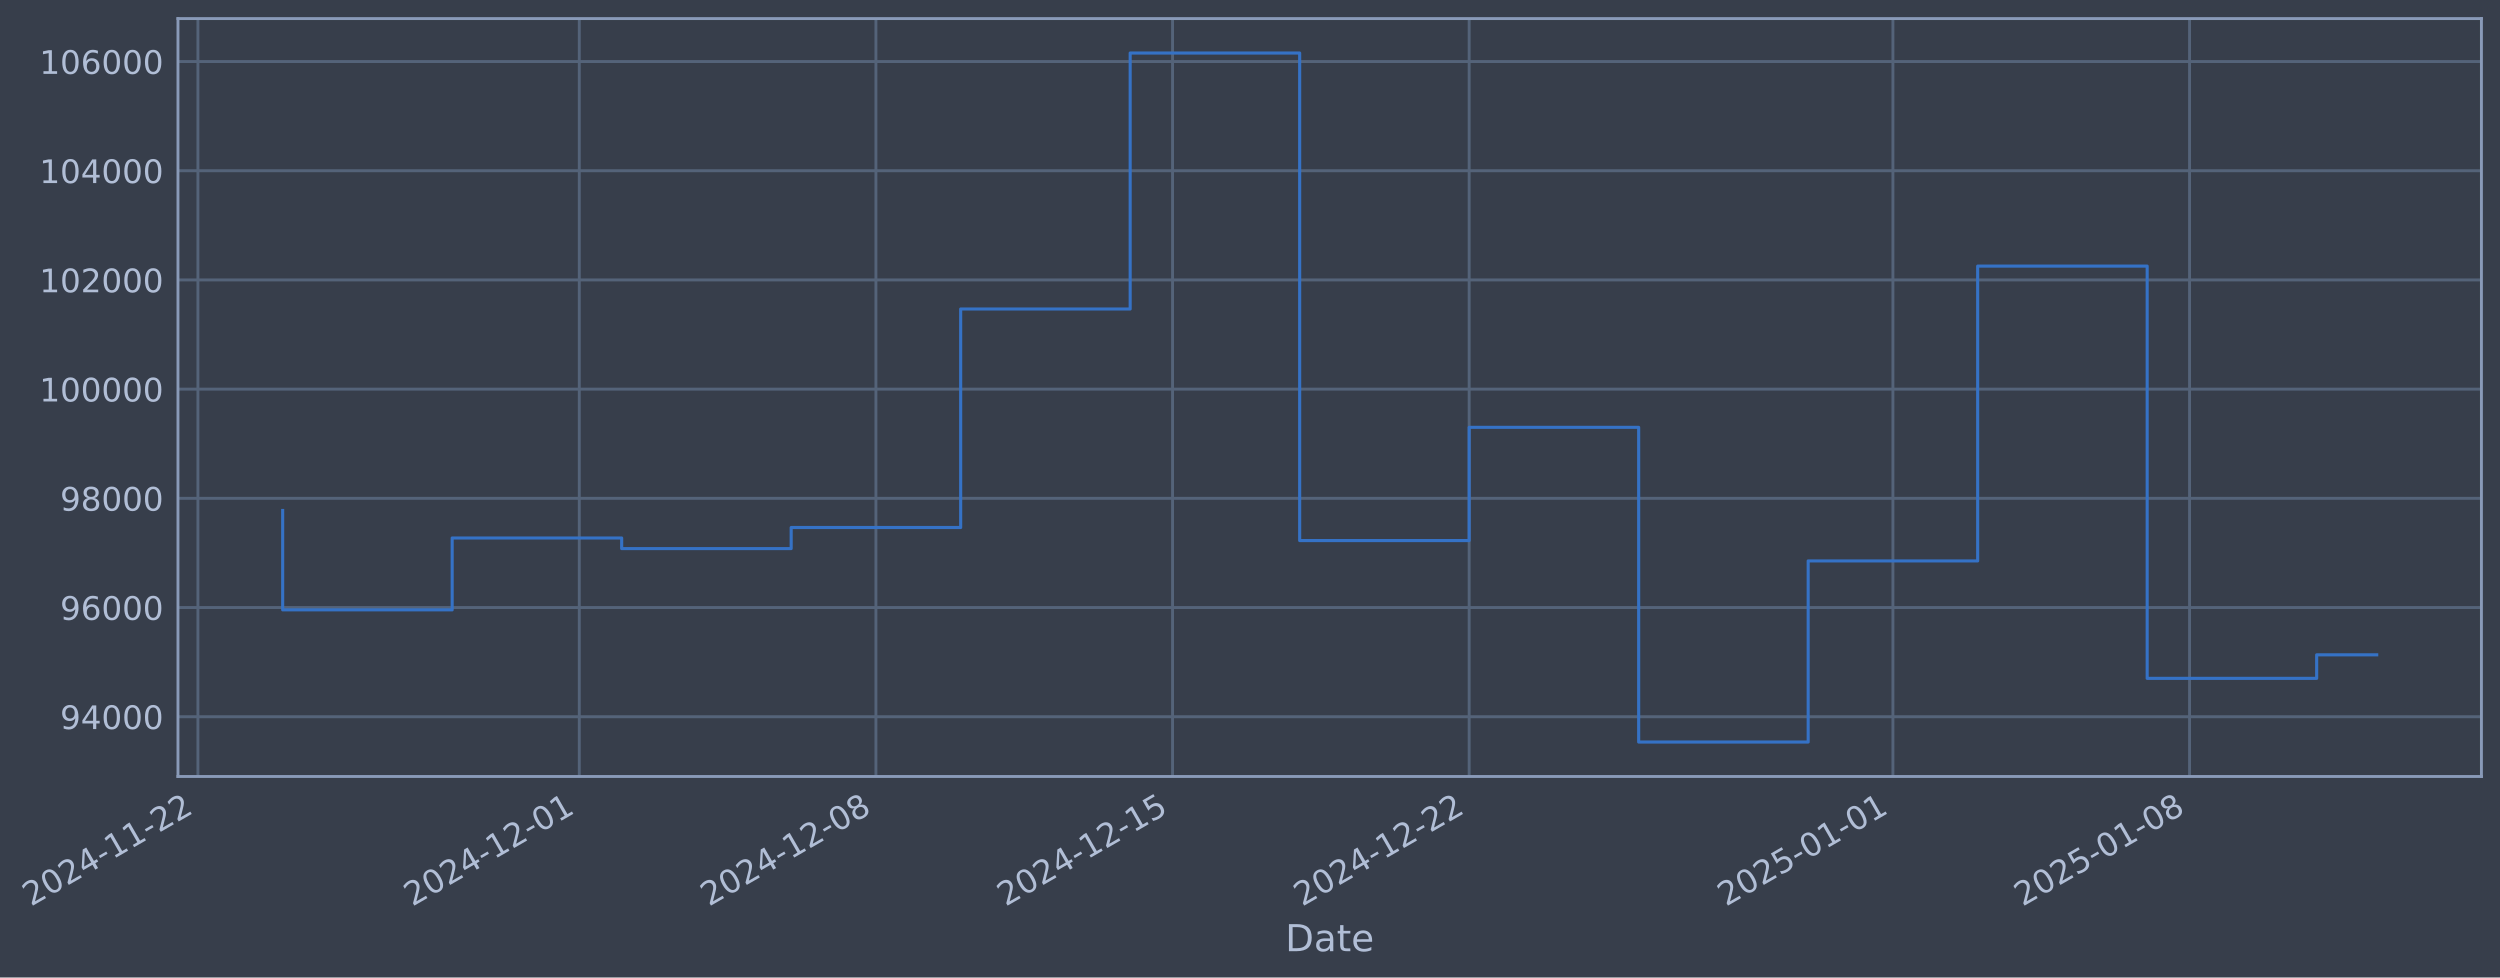
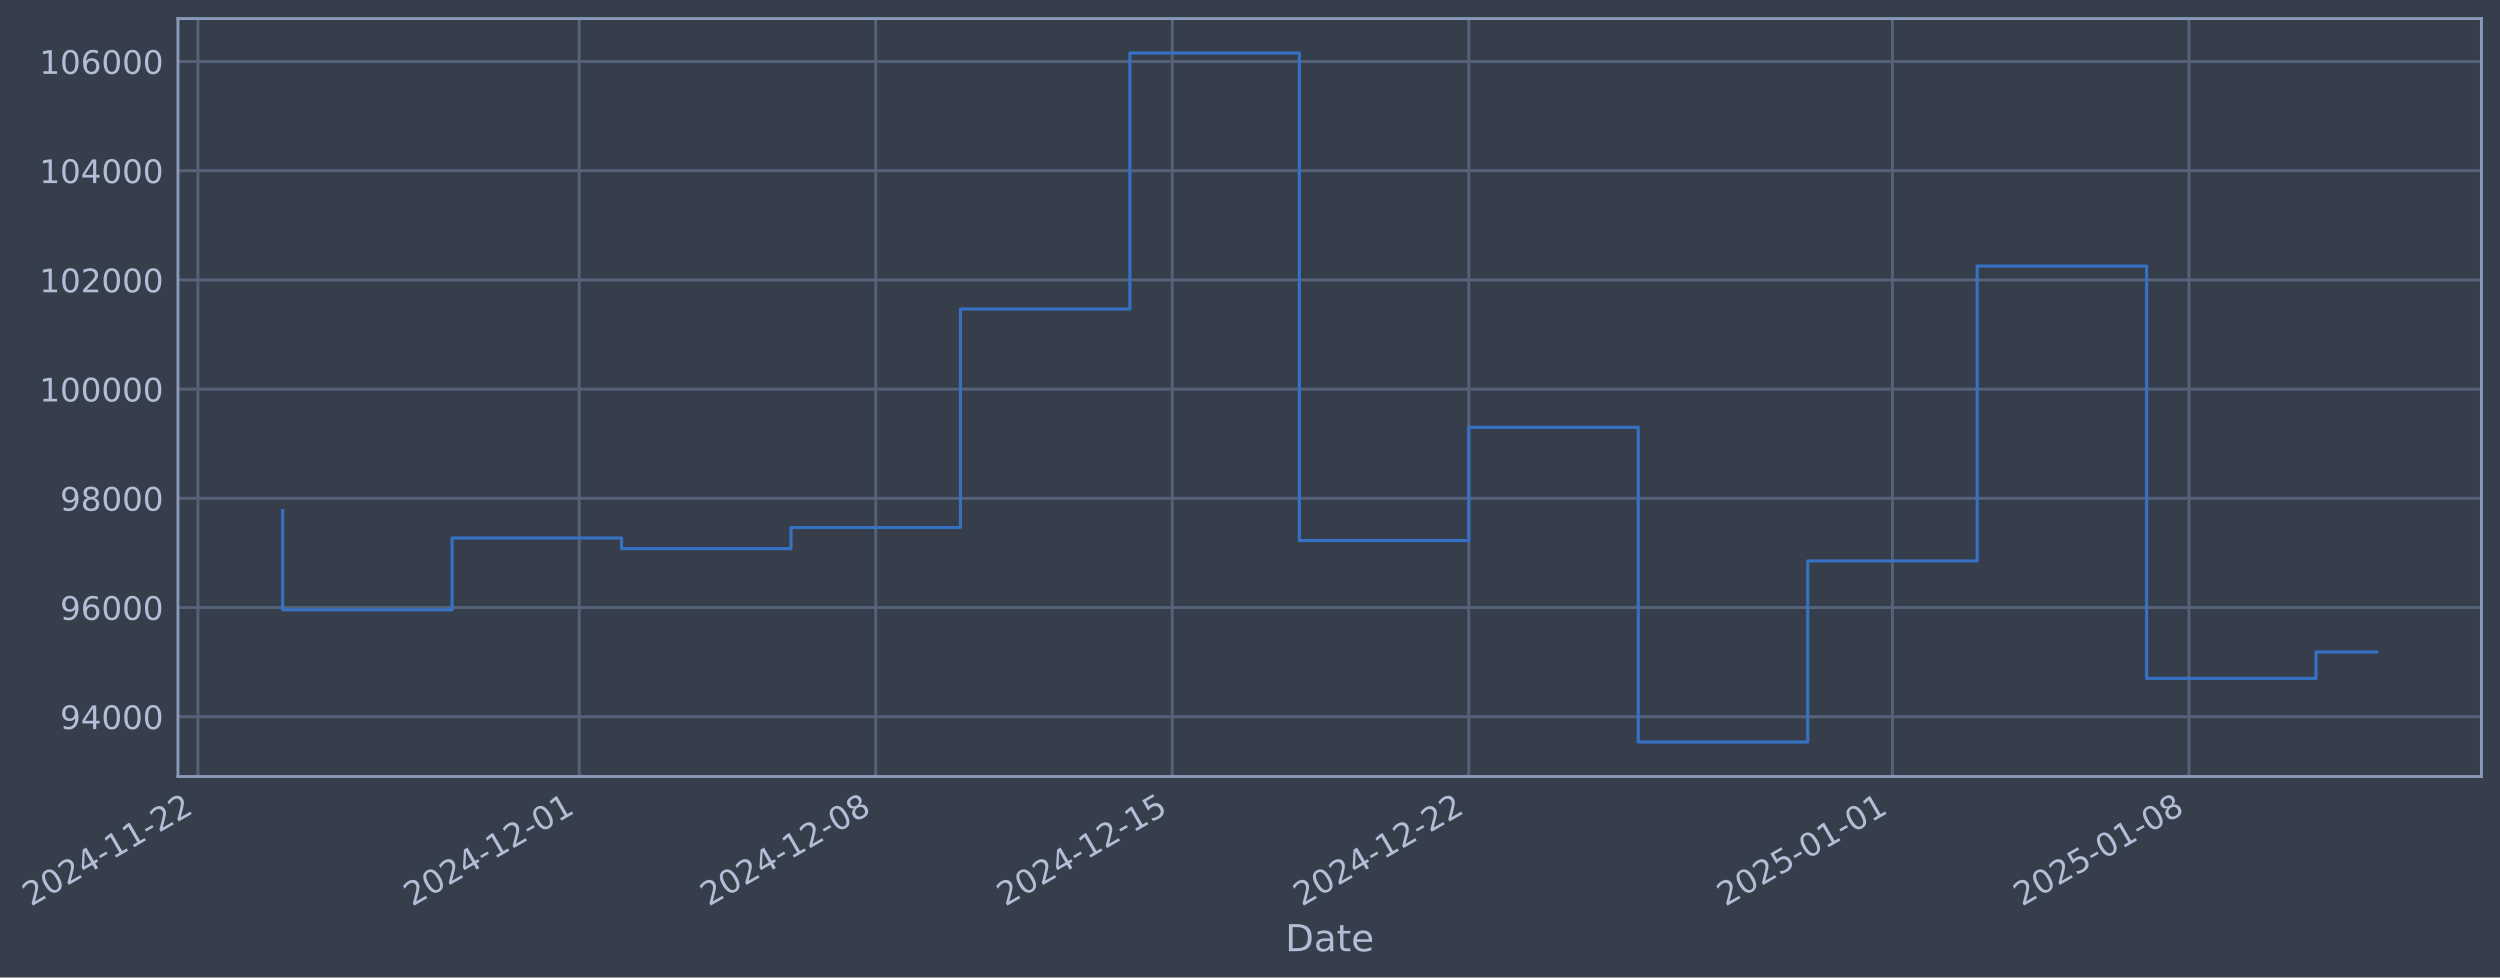
- <svg xmlns="http://www.w3.org/2000/svg" xmlns:xlink="http://www.w3.org/1999/xlink" width="968.979pt" height="378.87pt" viewBox="0 0 968.979 378.87" version="1.1">
+ <svg xmlns="http://www.w3.org/2000/svg" xmlns:xlink="http://www.w3.org/1999/xlink" width="968.969pt" height="378.87pt" viewBox="0 0 968.969 378.87" version="1.1">
  <defs>
    <style type="text/css">*{stroke-linejoin: round; stroke-linecap: butt}</style>
  </defs>
  <g id="figure_1">
    <g id="patch_1">
-       <path d="M 0 378.87  L 968.979 378.87  L 968.979 0  L 0 0  z " style="fill: #373e4b" />
+       <path d="M 0 378.87  L 968.969 378.87  L 968.969 0  L 0 0  z " style="fill: #373e4b" />
    </g>
    <g id="axes_1">
      <g id="patch_2">
-         <path d="M 68.979 300.96  L 961.779 300.96  L 961.779 7.2  L 68.979 7.2  z " style="fill: #373e4b" />
+         <path d="M 68.969 300.96  L 961.769 300.96  L 961.769 7.2  L 68.969 7.2  z " style="fill: #373e4b" />
      </g>
      <g id="matplotlib.axis_1">
        <g id="xtick_1">
          <g id="line2d_1">
-             <path d="M 76.713 300.96  L 76.713 7.2  " clip-path="url(#pae60fc2727)" style="fill: none; stroke: #546379; stroke-width: 1.12; stroke-linecap: square" />
+             <path d="M 76.713 300.96  L 76.713 7.2  " clip-path="url(#pb265046163)" style="fill: none; stroke: #546379; stroke-width: 1.12; stroke-linecap: square" />
          </g>
          <g id="line2d_2" />
          <g id="text_1">
            <g style="fill: #b1bed6" transform="translate(11.98702 351.4642) rotate(-30) scale(0.126 -0.126)">
              <defs>
                <path id="DejaVuSans-32" d="M 1228 531  L 3431 531  L 3431 0  L 469 0  L 469 531  Q 828 903 1448 1529  Q 2069 2156 2228 2338  Q 2531 2678 2651 2914  Q 2772 3150 2772 3378  Q 2772 3750 2511 3984  Q 2250 4219 1831 4219  Q 1534 4219 1204 4116  Q 875 4013 500 3803  L 500 4441  Q 881 4594 1212 4672  Q 1544 4750 1819 4750  Q 2544 4750 2975 4387  Q 3406 4025 3406 3419  Q 3406 3131 3298 2873  Q 3191 2616 2906 2266  Q 2828 2175 2409 1742  Q 1991 1309 1228 531  z " transform="scale(0.015625)" />
                <path id="DejaVuSans-30" d="M 2034 4250  Q 1547 4250 1301 3770  Q 1056 3291 1056 2328  Q 1056 1369 1301 889  Q 1547 409 2034 409  Q 2525 409 2770 889  Q 3016 1369 3016 2328  Q 3016 3291 2770 3770  Q 2525 4250 2034 4250  z M 2034 4750  Q 2819 4750 3233 4129  Q 3647 3509 3647 2328  Q 3647 1150 3233 529  Q 2819 -91 2034 -91  Q 1250 -91 836 529  Q 422 1150 422 2328  Q 422 3509 836 4129  Q 1250 4750 2034 4750  z " transform="scale(0.015625)" />
                <path id="DejaVuSans-34" d="M 2419 4116  L 825 1625  L 2419 1625  L 2419 4116  z M 2253 4666  L 3047 4666  L 3047 1625  L 3713 1625  L 3713 1100  L 3047 1100  L 3047 0  L 2419 0  L 2419 1100  L 313 1100  L 313 1709  L 2253 4666  z " transform="scale(0.015625)" />
                <path id="DejaVuSans-2d" d="M 313 2009  L 1997 2009  L 1997 1497  L 313 1497  L 313 2009  z " transform="scale(0.015625)" />
                <path id="DejaVuSans-31" d="M 794 531  L 1825 531  L 1825 4091  L 703 3866  L 703 4441  L 1819 4666  L 2450 4666  L 2450 531  L 3481 531  L 3481 0  L 794 0  L 794 531  z " transform="scale(0.015625)" />
              </defs>
              <use xlink:href="#DejaVuSans-32" />
              <use xlink:href="#DejaVuSans-30" transform="translate(63.62305 0)" />
              <use xlink:href="#DejaVuSans-32" transform="translate(127.2461 0)" />
              <use xlink:href="#DejaVuSans-34" transform="translate(190.8691 0)" />
              <use xlink:href="#DejaVuSans-2d" transform="translate(254.4922 0)" />
              <use xlink:href="#DejaVuSans-31" transform="translate(290.5762 0)" />
              <use xlink:href="#DejaVuSans-31" transform="translate(354.1992 0)" />
              <use xlink:href="#DejaVuSans-2d" transform="translate(417.8223 0)" />
              <use xlink:href="#DejaVuSans-32" transform="translate(453.9062 0)" />
              <use xlink:href="#DejaVuSans-32" transform="translate(517.5293 0)" />
            </g>
          </g>
        </g>
        <g id="xtick_2">
          <g id="line2d_3">
-             <path d="M 224.53 300.96  L 224.53 7.2  " clip-path="url(#pae60fc2727)" style="fill: none; stroke: #546379; stroke-width: 1.12; stroke-linecap: square" />
+             <path d="M 224.485 300.96  L 224.485 7.2  " clip-path="url(#pb265046163)" style="fill: none; stroke: #546379; stroke-width: 1.12; stroke-linecap: square" />
          </g>
          <g id="line2d_4" />
          <g id="text_2">
-             <g style="fill: #b1bed6" transform="translate(159.8045 351.4642) rotate(-30) scale(0.126 -0.126)">
+             <g style="fill: #b1bed6" transform="translate(159.7597 351.4642) rotate(-30) scale(0.126 -0.126)">
              <use xlink:href="#DejaVuSans-32" />
              <use xlink:href="#DejaVuSans-30" transform="translate(63.62305 0)" />
              <use xlink:href="#DejaVuSans-32" transform="translate(127.2461 0)" />
              <use xlink:href="#DejaVuSans-34" transform="translate(190.8691 0)" />
              <use xlink:href="#DejaVuSans-2d" transform="translate(254.4922 0)" />
              <use xlink:href="#DejaVuSans-31" transform="translate(290.5762 0)" />
              <use xlink:href="#DejaVuSans-32" transform="translate(354.1992 0)" />
              <use xlink:href="#DejaVuSans-2d" transform="translate(417.8223 0)" />
              <use xlink:href="#DejaVuSans-30" transform="translate(453.9062 0)" />
              <use xlink:href="#DejaVuSans-31" transform="translate(517.5293 0)" />
            </g>
          </g>
        </g>
        <g id="xtick_3">
          <g id="line2d_5">
-             <path d="M 339.499 300.96  L 339.499 7.2  " clip-path="url(#pae60fc2727)" style="fill: none; stroke: #546379; stroke-width: 1.12; stroke-linecap: square" />
+             <path d="M 339.42 300.96  L 339.42 7.2  " clip-path="url(#pb265046163)" style="fill: none; stroke: #546379; stroke-width: 1.12; stroke-linecap: square" />
          </g>
          <g id="line2d_6" />
          <g id="text_3">
-             <g style="fill: #b1bed6" transform="translate(274.7736 351.4642) rotate(-30) scale(0.126 -0.126)">
+             <g style="fill: #b1bed6" transform="translate(274.6941 351.4642) rotate(-30) scale(0.126 -0.126)">
              <defs>
                <path id="DejaVuSans-38" d="M 2034 2216  Q 1584 2216 1326 1975  Q 1069 1734 1069 1313  Q 1069 891 1326 650  Q 1584 409 2034 409  Q 2484 409 2743 651  Q 3003 894 3003 1313  Q 3003 1734 2745 1975  Q 2488 2216 2034 2216  z M 1403 2484  Q 997 2584 770 2862  Q 544 3141 544 3541  Q 544 4100 942 4425  Q 1341 4750 2034 4750  Q 2731 4750 3128 4425  Q 3525 4100 3525 3541  Q 3525 3141 3298 2862  Q 3072 2584 2669 2484  Q 3125 2378 3379 2068  Q 3634 1759 3634 1313  Q 3634 634 3220 271  Q 2806 -91 2034 -91  Q 1263 -91 848 271  Q 434 634 434 1313  Q 434 1759 690 2068  Q 947 2378 1403 2484  z M 1172 3481  Q 1172 3119 1398 2916  Q 1625 2713 2034 2713  Q 2441 2713 2670 2916  Q 2900 3119 2900 3481  Q 2900 3844 2670 4047  Q 2441 4250 2034 4250  Q 1625 4250 1398 4047  Q 1172 3844 1172 3481  z " transform="scale(0.015625)" />
              </defs>
              <use xlink:href="#DejaVuSans-32" />
              <use xlink:href="#DejaVuSans-30" transform="translate(63.62305 0)" />
              <use xlink:href="#DejaVuSans-32" transform="translate(127.2461 0)" />
              <use xlink:href="#DejaVuSans-34" transform="translate(190.8691 0)" />
              <use xlink:href="#DejaVuSans-2d" transform="translate(254.4922 0)" />
              <use xlink:href="#DejaVuSans-31" transform="translate(290.5762 0)" />
              <use xlink:href="#DejaVuSans-32" transform="translate(354.1992 0)" />
              <use xlink:href="#DejaVuSans-2d" transform="translate(417.8223 0)" />
              <use xlink:href="#DejaVuSans-30" transform="translate(453.9062 0)" />
              <use xlink:href="#DejaVuSans-38" transform="translate(517.5293 0)" />
            </g>
          </g>
        </g>
        <g id="xtick_4">
          <g id="line2d_7">
-             <path d="M 454.468 300.96  L 454.468 7.2  " clip-path="url(#pae60fc2727)" style="fill: none; stroke: #546379; stroke-width: 1.12; stroke-linecap: square" />
+             <path d="M 454.354 300.96  L 454.354 7.2  " clip-path="url(#pb265046163)" style="fill: none; stroke: #546379; stroke-width: 1.12; stroke-linecap: square" />
          </g>
          <g id="line2d_8" />
          <g id="text_4">
-             <g style="fill: #b1bed6" transform="translate(389.7427 351.4642) rotate(-30) scale(0.126 -0.126)">
+             <g style="fill: #b1bed6" transform="translate(389.6284 351.4642) rotate(-30) scale(0.126 -0.126)">
              <defs>
                <path id="DejaVuSans-35" d="M 691 4666  L 3169 4666  L 3169 4134  L 1269 4134  L 1269 2991  Q 1406 3038 1543 3061  Q 1681 3084 1819 3084  Q 2600 3084 3056 2656  Q 3513 2228 3513 1497  Q 3513 744 3044 326  Q 2575 -91 1722 -91  Q 1428 -91 1123 -41  Q 819 9 494 109  L 494 744  Q 775 591 1075 516  Q 1375 441 1709 441  Q 2250 441 2565 725  Q 2881 1009 2881 1497  Q 2881 1984 2565 2268  Q 2250 2553 1709 2553  Q 1456 2553 1204 2497  Q 953 2441 691 2322  L 691 4666  z " transform="scale(0.015625)" />
              </defs>
              <use xlink:href="#DejaVuSans-32" />
              <use xlink:href="#DejaVuSans-30" transform="translate(63.62305 0)" />
              <use xlink:href="#DejaVuSans-32" transform="translate(127.2461 0)" />
              <use xlink:href="#DejaVuSans-34" transform="translate(190.8691 0)" />
              <use xlink:href="#DejaVuSans-2d" transform="translate(254.4922 0)" />
              <use xlink:href="#DejaVuSans-31" transform="translate(290.5762 0)" />
              <use xlink:href="#DejaVuSans-32" transform="translate(354.1992 0)" />
              <use xlink:href="#DejaVuSans-2d" transform="translate(417.8223 0)" />
              <use xlink:href="#DejaVuSans-31" transform="translate(453.9062 0)" />
              <use xlink:href="#DejaVuSans-35" transform="translate(517.5293 0)" />
            </g>
          </g>
        </g>
        <g id="xtick_5">
          <g id="line2d_9">
-             <path d="M 569.437 300.96  L 569.437 7.2  " clip-path="url(#pae60fc2727)" style="fill: none; stroke: #546379; stroke-width: 1.12; stroke-linecap: square" />
+             <path d="M 569.288 300.96  L 569.288 7.2  " clip-path="url(#pb265046163)" style="fill: none; stroke: #546379; stroke-width: 1.12; stroke-linecap: square" />
          </g>
          <g id="line2d_10" />
          <g id="text_5">
-             <g style="fill: #b1bed6" transform="translate(504.7118 351.4642) rotate(-30) scale(0.126 -0.126)">
+             <g style="fill: #b1bed6" transform="translate(504.5628 351.4642) rotate(-30) scale(0.126 -0.126)">
              <use xlink:href="#DejaVuSans-32" />
              <use xlink:href="#DejaVuSans-30" transform="translate(63.62305 0)" />
              <use xlink:href="#DejaVuSans-32" transform="translate(127.2461 0)" />
              <use xlink:href="#DejaVuSans-34" transform="translate(190.8691 0)" />
              <use xlink:href="#DejaVuSans-2d" transform="translate(254.4922 0)" />
              <use xlink:href="#DejaVuSans-31" transform="translate(290.5762 0)" />
              <use xlink:href="#DejaVuSans-32" transform="translate(354.1992 0)" />
              <use xlink:href="#DejaVuSans-2d" transform="translate(417.8223 0)" />
              <use xlink:href="#DejaVuSans-32" transform="translate(453.9062 0)" />
              <use xlink:href="#DejaVuSans-32" transform="translate(517.5293 0)" />
            </g>
          </g>
        </g>
        <g id="xtick_6">
          <g id="line2d_11">
-             <path d="M 733.679 300.96  L 733.679 7.2  " clip-path="url(#pae60fc2727)" style="fill: none; stroke: #546379; stroke-width: 1.12; stroke-linecap: square" />
+             <path d="M 733.48 300.96  L 733.48 7.2  " clip-path="url(#pb265046163)" style="fill: none; stroke: #546379; stroke-width: 1.12; stroke-linecap: square" />
          </g>
          <g id="line2d_12" />
          <g id="text_6">
-             <g style="fill: #b1bed6" transform="translate(668.9534 351.4642) rotate(-30) scale(0.126 -0.126)">
+             <g style="fill: #b1bed6" transform="translate(668.7547 351.4642) rotate(-30) scale(0.126 -0.126)">
              <use xlink:href="#DejaVuSans-32" />
              <use xlink:href="#DejaVuSans-30" transform="translate(63.62305 0)" />
              <use xlink:href="#DejaVuSans-32" transform="translate(127.2461 0)" />
              <use xlink:href="#DejaVuSans-35" transform="translate(190.8691 0)" />
              <use xlink:href="#DejaVuSans-2d" transform="translate(254.4922 0)" />
              <use xlink:href="#DejaVuSans-30" transform="translate(290.5762 0)" />
              <use xlink:href="#DejaVuSans-31" transform="translate(354.1992 0)" />
              <use xlink:href="#DejaVuSans-2d" transform="translate(417.8223 0)" />
              <use xlink:href="#DejaVuSans-30" transform="translate(453.9062 0)" />
              <use xlink:href="#DejaVuSans-31" transform="translate(517.5293 0)" />
            </g>
          </g>
        </g>
        <g id="xtick_7">
          <g id="line2d_13">
-             <path d="M 848.648 300.96  L 848.648 7.2  " clip-path="url(#pae60fc2727)" style="fill: none; stroke: #546379; stroke-width: 1.12; stroke-linecap: square" />
+             <path d="M 848.415 300.96  L 848.415 7.2  " clip-path="url(#pb265046163)" style="fill: none; stroke: #546379; stroke-width: 1.12; stroke-linecap: square" />
          </g>
          <g id="line2d_14" />
          <g id="text_7">
-             <g style="fill: #b1bed6" transform="translate(783.9225 351.4642) rotate(-30) scale(0.126 -0.126)">
+             <g style="fill: #b1bed6" transform="translate(783.689 351.4642) rotate(-30) scale(0.126 -0.126)">
              <use xlink:href="#DejaVuSans-32" />
              <use xlink:href="#DejaVuSans-30" transform="translate(63.62305 0)" />
              <use xlink:href="#DejaVuSans-32" transform="translate(127.2461 0)" />
              <use xlink:href="#DejaVuSans-35" transform="translate(190.8691 0)" />
              <use xlink:href="#DejaVuSans-2d" transform="translate(254.4922 0)" />
              <use xlink:href="#DejaVuSans-30" transform="translate(290.5762 0)" />
              <use xlink:href="#DejaVuSans-31" transform="translate(354.1992 0)" />
              <use xlink:href="#DejaVuSans-2d" transform="translate(417.8223 0)" />
              <use xlink:href="#DejaVuSans-30" transform="translate(453.9062 0)" />
              <use xlink:href="#DejaVuSans-38" transform="translate(517.5293 0)" />
            </g>
          </g>
        </g>
        <g id="text_8">
-           <g style="fill: #b1bed6" transform="translate(498.1699 368.6753) scale(0.144 -0.144)">
+           <g style="fill: #b1bed6" transform="translate(498.16 368.6753) scale(0.144 -0.144)">
            <defs>
              <path id="DejaVuSans-44" d="M 1259 4147  L 1259 519  L 2022 519  Q 2988 519 3436 956  Q 3884 1394 3884 2338  Q 3884 3275 3436 3711  Q 2988 4147 2022 4147  L 1259 4147  z M 628 4666  L 1925 4666  Q 3281 4666 3915 4102  Q 4550 3538 4550 2338  Q 4550 1131 3912 565  Q 3275 0 1925 0  L 628 0  L 628 4666  z " transform="scale(0.015625)" />
              <path id="DejaVuSans-61" d="M 2194 1759  Q 1497 1759 1228 1600  Q 959 1441 959 1056  Q 959 750 1161 570  Q 1363 391 1709 391  Q 2188 391 2477 730  Q 2766 1069 2766 1631  L 2766 1759  L 2194 1759  z M 3341 1997  L 3341 0  L 2766 0  L 2766 531  Q 2569 213 2275 61  Q 1981 -91 1556 -91  Q 1019 -91 701 211  Q 384 513 384 1019  Q 384 1609 779 1909  Q 1175 2209 1959 2209  L 2766 2209  L 2766 2266  Q 2766 2663 2505 2880  Q 2244 3097 1772 3097  Q 1472 3097 1187 3025  Q 903 2953 641 2809  L 641 3341  Q 956 3463 1253 3523  Q 1550 3584 1831 3584  Q 2591 3584 2966 3190  Q 3341 2797 3341 1997  z " transform="scale(0.015625)" />
              <path id="DejaVuSans-74" d="M 1172 4494  L 1172 3500  L 2356 3500  L 2356 3053  L 1172 3053  L 1172 1153  Q 1172 725 1289 603  Q 1406 481 1766 481  L 2356 481  L 2356 0  L 1766 0  Q 1100 0 847 248  Q 594 497 594 1153  L 594 3053  L 172 3053  L 172 3500  L 594 3500  L 594 4494  L 1172 4494  z " transform="scale(0.015625)" />
              <path id="DejaVuSans-65" d="M 3597 1894  L 3597 1613  L 953 1613  Q 991 1019 1311 708  Q 1631 397 2203 397  Q 2534 397 2845 478  Q 3156 559 3463 722  L 3463 178  Q 3153 47 2828 -22  Q 2503 -91 2169 -91  Q 1331 -91 842 396  Q 353 884 353 1716  Q 353 2575 817 3079  Q 1281 3584 2069 3584  Q 2775 3584 3186 3129  Q 3597 2675 3597 1894  z M 3022 2063  Q 3016 2534 2758 2815  Q 2500 3097 2075 3097  Q 1594 3097 1305 2825  Q 1016 2553 972 2059  L 3022 2063  z " transform="scale(0.015625)" />
            </defs>
            <use xlink:href="#DejaVuSans-44" />
            <use xlink:href="#DejaVuSans-61" transform="translate(77.00195 0)" />
            <use xlink:href="#DejaVuSans-74" transform="translate(138.2812 0)" />
            <use xlink:href="#DejaVuSans-65" transform="translate(177.4902 0)" />
          </g>
        </g>
      </g>
      <g id="matplotlib.axis_2">
        <g id="ytick_1">
          <g id="line2d_15">
-             <path d="M 68.979 277.797  L 961.779 277.797  " clip-path="url(#pae60fc2727)" style="fill: none; stroke: #546379; stroke-width: 1.12; stroke-linecap: square" />
+             <path d="M 68.969 277.797  L 961.769 277.797  " clip-path="url(#pb265046163)" style="fill: none; stroke: #546379; stroke-width: 1.12; stroke-linecap: square" />
          </g>
          <g id="line2d_16" />
          <g id="text_9">
-             <g style="fill: #b1bed6" transform="translate(23.29528 282.5841) scale(0.126 -0.126)">
+             <g style="fill: #b1bed6" transform="translate(23.28534 282.5841) scale(0.126 -0.126)">
              <defs>
                <path id="DejaVuSans-39" d="M 703 97  L 703 672  Q 941 559 1184 500  Q 1428 441 1663 441  Q 2288 441 2617 861  Q 2947 1281 2994 2138  Q 2813 1869 2534 1725  Q 2256 1581 1919 1581  Q 1219 1581 811 2004  Q 403 2428 403 3163  Q 403 3881 828 4315  Q 1253 4750 1959 4750  Q 2769 4750 3195 4129  Q 3622 3509 3622 2328  Q 3622 1225 3098 567  Q 2575 -91 1691 -91  Q 1453 -91 1209 -44  Q 966 3 703 97  z M 1959 2075  Q 2384 2075 2632 2365  Q 2881 2656 2881 3163  Q 2881 3666 2632 3958  Q 2384 4250 1959 4250  Q 1534 4250 1286 3958  Q 1038 3666 1038 3163  Q 1038 2656 1286 2365  Q 1534 2075 1959 2075  z " transform="scale(0.015625)" />
              </defs>
              <use xlink:href="#DejaVuSans-39" />
              <use xlink:href="#DejaVuSans-34" transform="translate(63.62305 0)" />
              <use xlink:href="#DejaVuSans-30" transform="translate(127.2461 0)" />
              <use xlink:href="#DejaVuSans-30" transform="translate(190.8691 0)" />
              <use xlink:href="#DejaVuSans-30" transform="translate(254.4922 0)" />
            </g>
          </g>
        </g>
        <g id="ytick_2">
          <g id="line2d_17">
-             <path d="M 68.979 235.473  L 961.779 235.473  " clip-path="url(#pae60fc2727)" style="fill: none; stroke: #546379; stroke-width: 1.12; stroke-linecap: square" />
+             <path d="M 68.969 235.473  L 961.769 235.473  " clip-path="url(#pb265046163)" style="fill: none; stroke: #546379; stroke-width: 1.12; stroke-linecap: square" />
          </g>
          <g id="line2d_18" />
          <g id="text_10">
-             <g style="fill: #b1bed6" transform="translate(23.29528 240.2602) scale(0.126 -0.126)">
+             <g style="fill: #b1bed6" transform="translate(23.28534 240.2602) scale(0.126 -0.126)">
              <defs>
                <path id="DejaVuSans-36" d="M 2113 2584  Q 1688 2584 1439 2293  Q 1191 2003 1191 1497  Q 1191 994 1439 701  Q 1688 409 2113 409  Q 2538 409 2786 701  Q 3034 994 3034 1497  Q 3034 2003 2786 2293  Q 2538 2584 2113 2584  z M 3366 4563  L 3366 3988  Q 3128 4100 2886 4159  Q 2644 4219 2406 4219  Q 1781 4219 1451 3797  Q 1122 3375 1075 2522  Q 1259 2794 1537 2939  Q 1816 3084 2150 3084  Q 2853 3084 3261 2657  Q 3669 2231 3669 1497  Q 3669 778 3244 343  Q 2819 -91 2113 -91  Q 1303 -91 875 529  Q 447 1150 447 2328  Q 447 3434 972 4092  Q 1497 4750 2381 4750  Q 2619 4750 2861 4703  Q 3103 4656 3366 4563  z " transform="scale(0.015625)" />
              </defs>
              <use xlink:href="#DejaVuSans-39" />
              <use xlink:href="#DejaVuSans-36" transform="translate(63.62305 0)" />
              <use xlink:href="#DejaVuSans-30" transform="translate(127.2461 0)" />
              <use xlink:href="#DejaVuSans-30" transform="translate(190.8691 0)" />
              <use xlink:href="#DejaVuSans-30" transform="translate(254.4922 0)" />
            </g>
          </g>
        </g>
        <g id="ytick_3">
          <g id="line2d_19">
-             <path d="M 68.979 193.149  L 961.779 193.149  " clip-path="url(#pae60fc2727)" style="fill: none; stroke: #546379; stroke-width: 1.12; stroke-linecap: square" />
+             <path d="M 68.969 193.149  L 961.769 193.149  " clip-path="url(#pb265046163)" style="fill: none; stroke: #546379; stroke-width: 1.12; stroke-linecap: square" />
          </g>
          <g id="line2d_20" />
          <g id="text_11">
-             <g style="fill: #b1bed6" transform="translate(23.29528 197.9364) scale(0.126 -0.126)">
+             <g style="fill: #b1bed6" transform="translate(23.28534 197.9364) scale(0.126 -0.126)">
              <use xlink:href="#DejaVuSans-39" />
              <use xlink:href="#DejaVuSans-38" transform="translate(63.62305 0)" />
              <use xlink:href="#DejaVuSans-30" transform="translate(127.2461 0)" />
              <use xlink:href="#DejaVuSans-30" transform="translate(190.8691 0)" />
              <use xlink:href="#DejaVuSans-30" transform="translate(254.4922 0)" />
            </g>
          </g>
        </g>
        <g id="ytick_4">
          <g id="line2d_21">
-             <path d="M 68.979 150.826  L 961.779 150.826  " clip-path="url(#pae60fc2727)" style="fill: none; stroke: #546379; stroke-width: 1.12; stroke-linecap: square" />
+             <path d="M 68.969 150.826  L 961.769 150.826  " clip-path="url(#pb265046163)" style="fill: none; stroke: #546379; stroke-width: 1.12; stroke-linecap: square" />
          </g>
          <g id="line2d_22" />
          <g id="text_12">
-             <g style="fill: #b1bed6" transform="translate(15.27853 155.6126) scale(0.126 -0.126)">
+             <g style="fill: #b1bed6" transform="translate(15.26859 155.6126) scale(0.126 -0.126)">
              <use xlink:href="#DejaVuSans-31" />
              <use xlink:href="#DejaVuSans-30" transform="translate(63.62305 0)" />
              <use xlink:href="#DejaVuSans-30" transform="translate(127.2461 0)" />
              <use xlink:href="#DejaVuSans-30" transform="translate(190.8691 0)" />
              <use xlink:href="#DejaVuSans-30" transform="translate(254.4922 0)" />
              <use xlink:href="#DejaVuSans-30" transform="translate(318.1152 0)" />
            </g>
          </g>
        </g>
        <g id="ytick_5">
          <g id="line2d_23">
-             <path d="M 68.979 108.502  L 961.779 108.502  " clip-path="url(#pae60fc2727)" style="fill: none; stroke: #546379; stroke-width: 1.12; stroke-linecap: square" />
+             <path d="M 68.969 108.502  L 961.769 108.502  " clip-path="url(#pb265046163)" style="fill: none; stroke: #546379; stroke-width: 1.12; stroke-linecap: square" />
          </g>
          <g id="line2d_24" />
          <g id="text_13">
-             <g style="fill: #b1bed6" transform="translate(15.27853 113.2888) scale(0.126 -0.126)">
+             <g style="fill: #b1bed6" transform="translate(15.26859 113.2888) scale(0.126 -0.126)">
              <use xlink:href="#DejaVuSans-31" />
              <use xlink:href="#DejaVuSans-30" transform="translate(63.62305 0)" />
              <use xlink:href="#DejaVuSans-32" transform="translate(127.2461 0)" />
              <use xlink:href="#DejaVuSans-30" transform="translate(190.8691 0)" />
              <use xlink:href="#DejaVuSans-30" transform="translate(254.4922 0)" />
              <use xlink:href="#DejaVuSans-30" transform="translate(318.1152 0)" />
            </g>
          </g>
        </g>
        <g id="ytick_6">
          <g id="line2d_25">
-             <path d="M 68.979 66.178  L 961.779 66.178  " clip-path="url(#pae60fc2727)" style="fill: none; stroke: #546379; stroke-width: 1.12; stroke-linecap: square" />
+             <path d="M 68.969 66.178  L 961.769 66.178  " clip-path="url(#pb265046163)" style="fill: none; stroke: #546379; stroke-width: 1.12; stroke-linecap: square" />
          </g>
          <g id="line2d_26" />
          <g id="text_14">
-             <g style="fill: #b1bed6" transform="translate(15.27853 70.96502) scale(0.126 -0.126)">
+             <g style="fill: #b1bed6" transform="translate(15.26859 70.96502) scale(0.126 -0.126)">
              <use xlink:href="#DejaVuSans-31" />
              <use xlink:href="#DejaVuSans-30" transform="translate(63.62305 0)" />
              <use xlink:href="#DejaVuSans-34" transform="translate(127.2461 0)" />
              <use xlink:href="#DejaVuSans-30" transform="translate(190.8691 0)" />
              <use xlink:href="#DejaVuSans-30" transform="translate(254.4922 0)" />
              <use xlink:href="#DejaVuSans-30" transform="translate(318.1152 0)" />
            </g>
          </g>
        </g>
        <g id="ytick_7">
          <g id="line2d_27">
-             <path d="M 68.979 23.854  L 961.779 23.854  " clip-path="url(#pae60fc2727)" style="fill: none; stroke: #546379; stroke-width: 1.12; stroke-linecap: square" />
+             <path d="M 68.969 23.854  L 961.769 23.854  " clip-path="url(#pb265046163)" style="fill: none; stroke: #546379; stroke-width: 1.12; stroke-linecap: square" />
          </g>
          <g id="line2d_28" />
          <g id="text_15">
-             <g style="fill: #b1bed6" transform="translate(15.27853 28.64121) scale(0.126 -0.126)">
+             <g style="fill: #b1bed6" transform="translate(15.26859 28.64121) scale(0.126 -0.126)">
              <use xlink:href="#DejaVuSans-31" />
              <use xlink:href="#DejaVuSans-30" transform="translate(63.62305 0)" />
              <use xlink:href="#DejaVuSans-36" transform="translate(127.2461 0)" />
              <use xlink:href="#DejaVuSans-30" transform="translate(190.8691 0)" />
              <use xlink:href="#DejaVuSans-30" transform="translate(254.4922 0)" />
              <use xlink:href="#DejaVuSans-30" transform="translate(318.1152 0)" />
            </g>
          </g>
        </g>
      </g>
      <g id="line2d_29">
-         <path d="M 109.561 197.87  L 109.561 236.383  L 175.257 236.383  L 175.257 208.521  L 240.954 208.521  L 240.954 212.628  L 306.651 212.628  L 306.651 204.459  L 372.347 204.459  L 372.347 119.77  L 438.044 119.77  L 438.044 20.553  L 503.741 20.553  L 503.741 209.517  L 569.437 209.517  L 569.437 165.636  L 635.134 165.636  L 635.134 287.607  L 700.831 287.607  L 700.831 217.409  L 766.527 217.409  L 766.527 103.141  L 832.224 103.141  L 832.224 262.927  L 897.921 262.927  L 897.921 253.811  L 921.197 253.811  " clip-path="url(#pae60fc2727)" style="fill: none; stroke: #3572c6; stroke-width: 1.2; stroke-linecap: square" />
+         <path d="M 109.551 197.87  L 109.551 236.383  L 175.228 236.383  L 175.228 208.521  L 240.904 208.521  L 240.904 212.628  L 306.581 212.628  L 306.581 204.459  L 372.258 204.459  L 372.258 119.77  L 437.935 119.77  L 437.935 20.553  L 503.612 20.553  L 503.612 209.517  L 569.288 209.517  L 569.288 165.636  L 634.965 165.636  L 634.965 287.607  L 700.642 287.607  L 700.642 217.409  L 766.319 217.409  L 766.319 103.141  L 831.995 103.141  L 831.995 262.927  L 897.672 262.927  L 897.672 252.712  L 921.187 252.712  " clip-path="url(#pb265046163)" style="fill: none; stroke: #3572c6; stroke-width: 1.2; stroke-linecap: square" />
      </g>
      <g id="patch_3">
-         <path d="M 68.979 300.96  L 68.979 7.2  " style="fill: none; stroke: #899ab8; stroke-width: 1.12; stroke-linejoin: miter; stroke-linecap: square" />
+         <path d="M 68.969 300.96  L 68.969 7.2  " style="fill: none; stroke: #899ab8; stroke-width: 1.12; stroke-linejoin: miter; stroke-linecap: square" />
      </g>
      <g id="patch_4">
-         <path d="M 961.779 300.96  L 961.779 7.2  " style="fill: none; stroke: #899ab8; stroke-width: 1.12; stroke-linejoin: miter; stroke-linecap: square" />
+         <path d="M 961.769 300.96  L 961.769 7.2  " style="fill: none; stroke: #899ab8; stroke-width: 1.12; stroke-linejoin: miter; stroke-linecap: square" />
      </g>
      <g id="patch_5">
-         <path d="M 68.979 300.96  L 961.779 300.96  " style="fill: none; stroke: #899ab8; stroke-width: 1.12; stroke-linejoin: miter; stroke-linecap: square" />
+         <path d="M 68.969 300.96  L 961.769 300.96  " style="fill: none; stroke: #899ab8; stroke-width: 1.12; stroke-linejoin: miter; stroke-linecap: square" />
      </g>
      <g id="patch_6">
-         <path d="M 68.979 7.2  L 961.779 7.2  " style="fill: none; stroke: #899ab8; stroke-width: 1.12; stroke-linejoin: miter; stroke-linecap: square" />
+         <path d="M 68.969 7.2  L 961.769 7.2  " style="fill: none; stroke: #899ab8; stroke-width: 1.12; stroke-linejoin: miter; stroke-linecap: square" />
      </g>
    </g>
  </g>
  <defs>
-     <clipPath id="pae60fc2727">
-       <rect x="68.979" y="7.2" width="892.8" height="293.76" />
+     <clipPath id="pb265046163">
+       <rect x="68.969" y="7.2" width="892.8" height="293.76" />
    </clipPath>
  </defs>
</svg>
